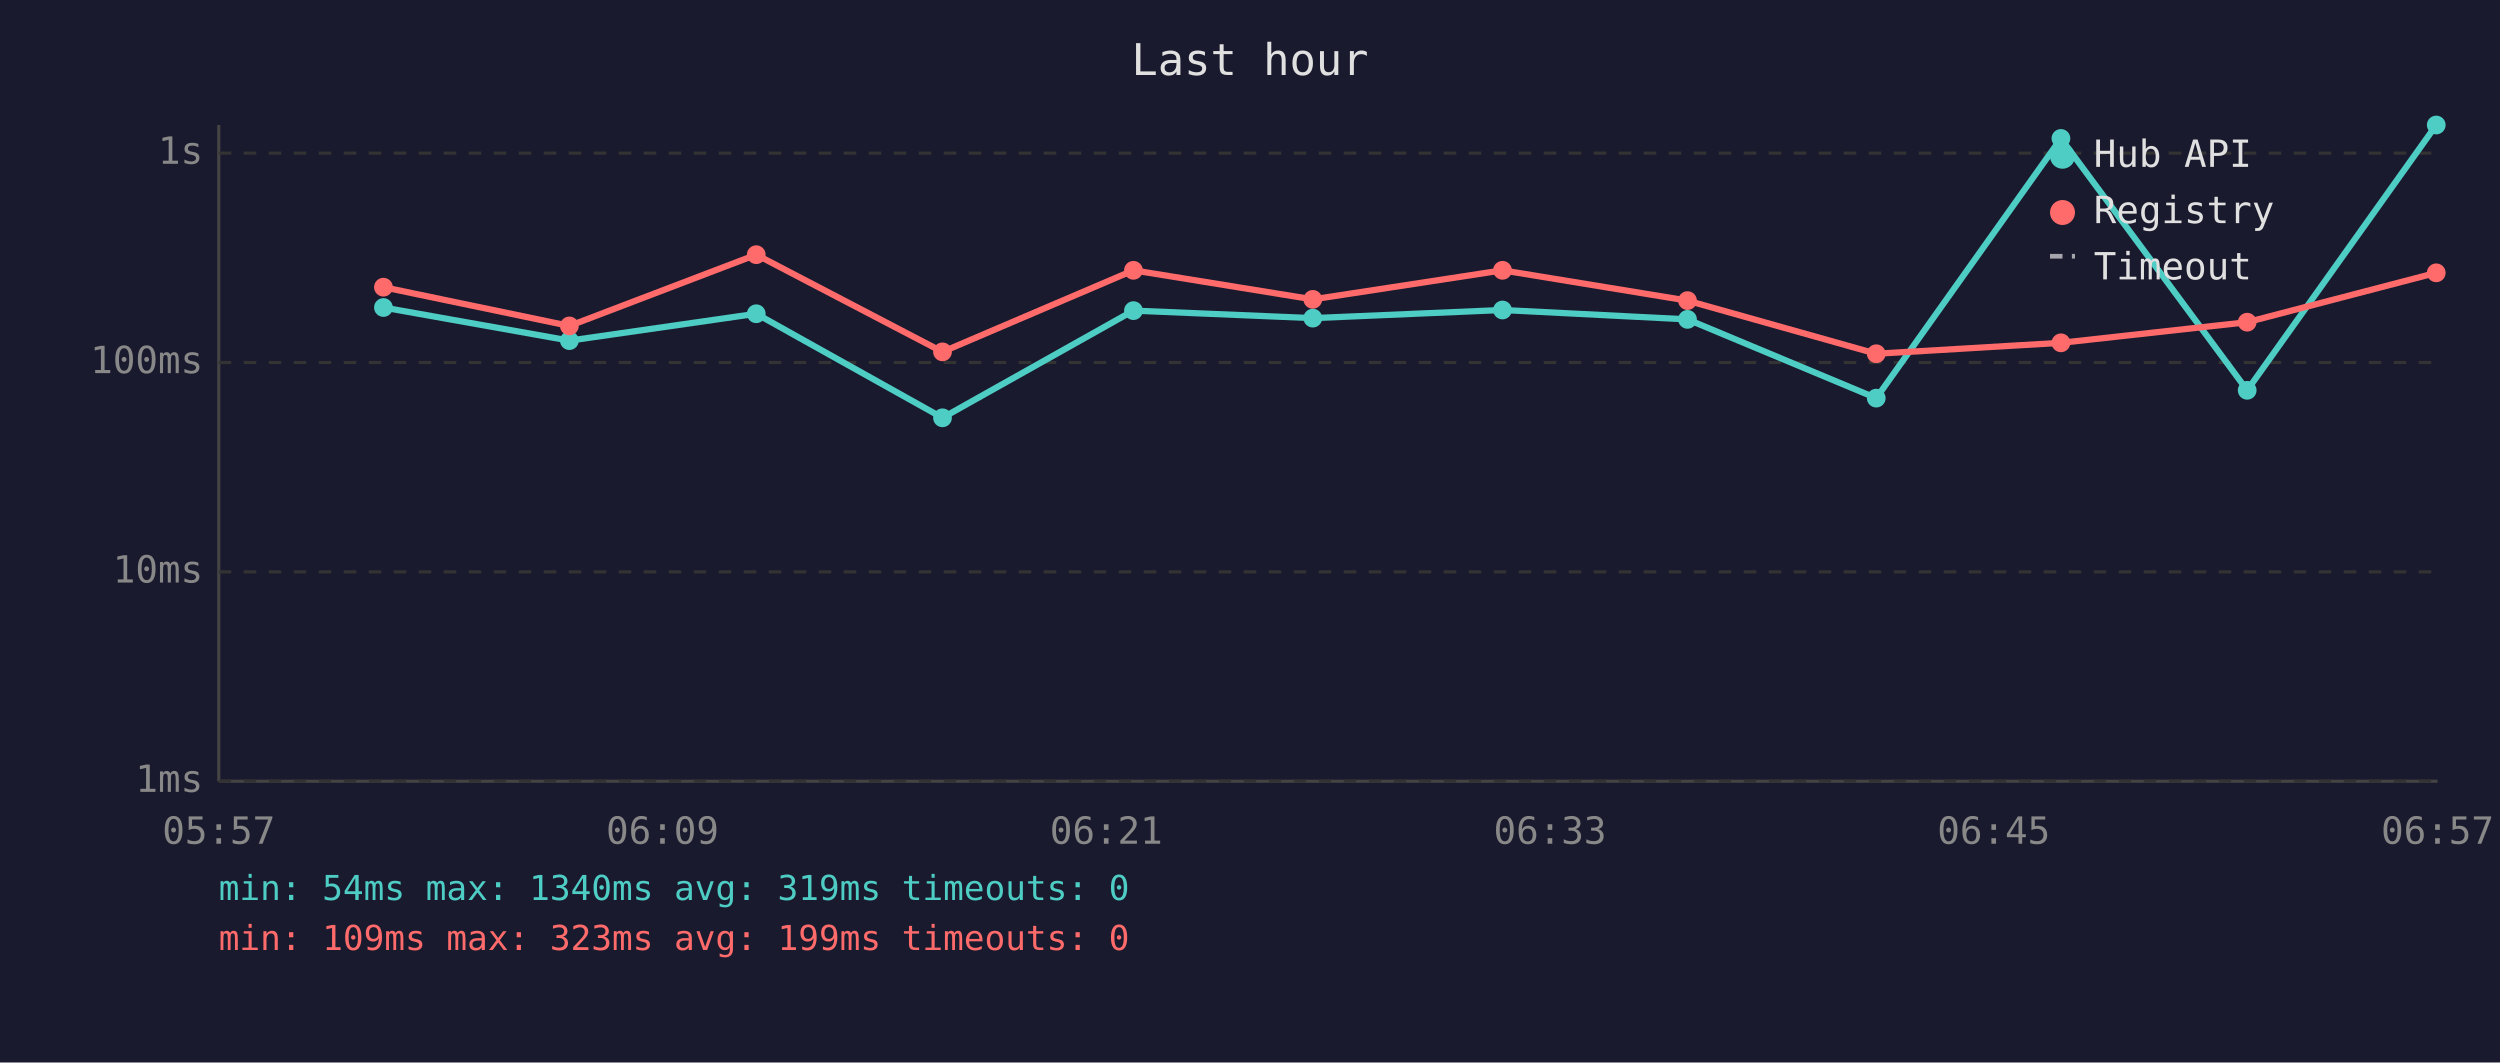
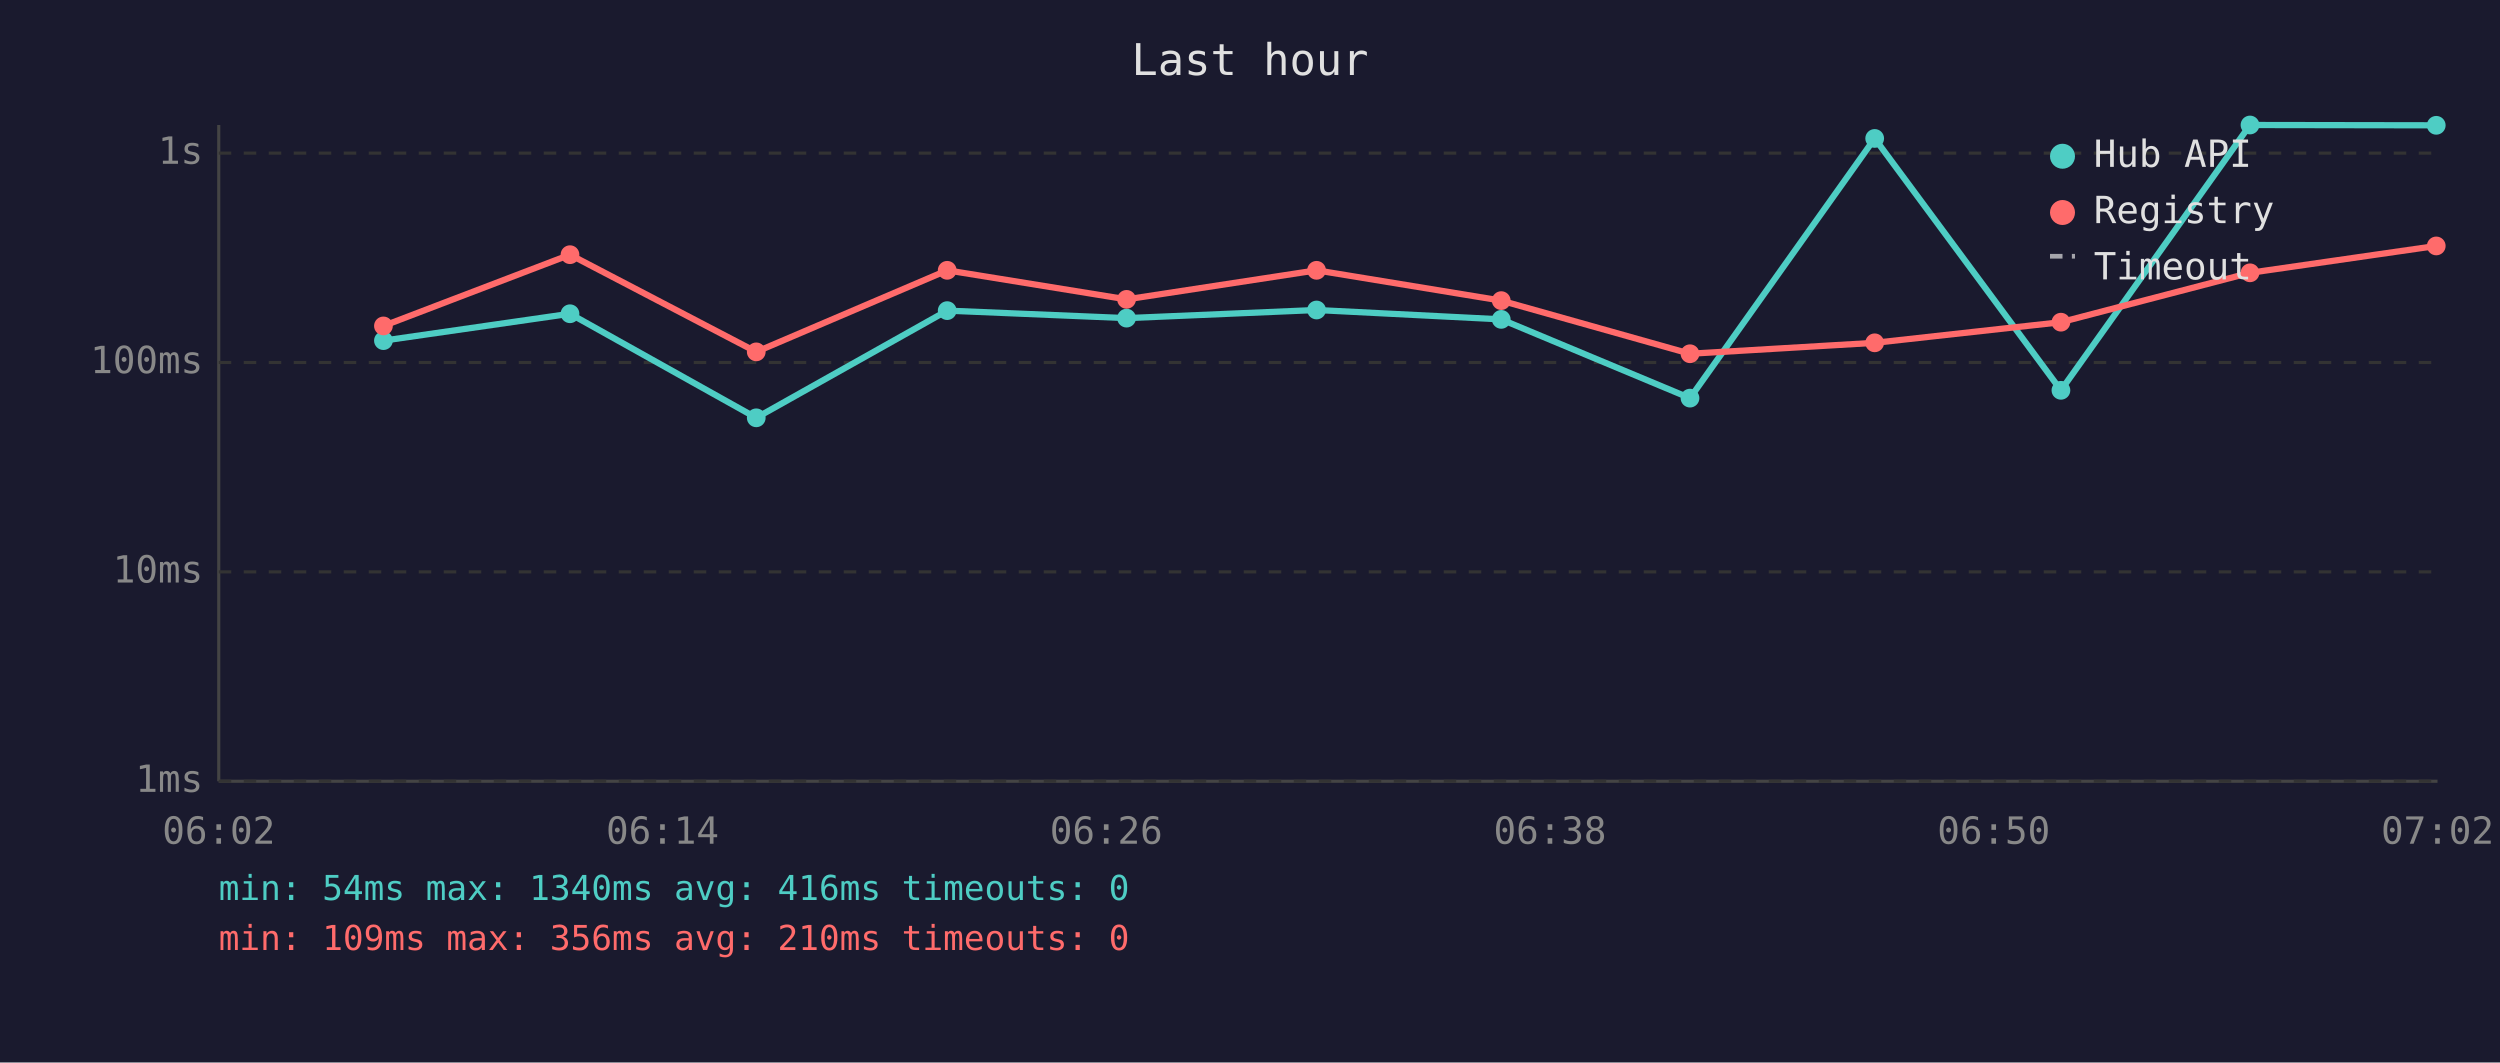
<svg xmlns="http://www.w3.org/2000/svg" viewBox="0 0 800 340" font-family="monospace" font-size="12">
  <rect width="800" height="340" fill="#1a1a2e" />
  <text x="400" y="24" fill="#e0e0e0" font-size="14" text-anchor="middle">Last hour</text>
  <line x1="70" y1="40" x2="70" y2="250" stroke="#444" stroke-width="1" />
  <line x1="70" y1="250" x2="780" y2="250" stroke="#444" stroke-width="1" />
  <line x1="70" y1="250" x2="780" y2="250" stroke="#333" stroke-width="1" stroke-dasharray="4" />
  <text x="65" y="250" fill="#888" text-anchor="end" dominant-baseline="middle">1ms</text>
  <line x1="70" y1="183" x2="780" y2="183" stroke="#333" stroke-width="1" stroke-dasharray="4" />
  <text x="65" y="183" fill="#888" text-anchor="end" dominant-baseline="middle">10ms</text>
  <line x1="70" y1="116" x2="780" y2="116" stroke="#333" stroke-width="1" stroke-dasharray="4" />
  <text x="65" y="116" fill="#888" text-anchor="end" dominant-baseline="middle">100ms</text>
  <line x1="70" y1="49" x2="780" y2="49" stroke="#333" stroke-width="1" stroke-dasharray="4" />
  <text x="65" y="49" fill="#888" text-anchor="end" dominant-baseline="middle">1s</text>
-   <text x="70" y="270" fill="#888" text-anchor="middle">05:57</text>
-   <text x="212" y="270" fill="#888" text-anchor="middle">06:09</text>
-   <text x="354" y="270" fill="#888" text-anchor="middle">06:21</text>
-   <text x="496" y="270" fill="#888" text-anchor="middle">06:33</text>
-   <text x="638" y="270" fill="#888" text-anchor="middle">06:45</text>
-   <text x="780" y="270" fill="#888" text-anchor="middle">06:57</text>
-   <polyline points="122.7,98.4 182.2,109.0 242.0,100.4 301.6,133.7 362.7,99.4 420.1,101.8 480.8,99.2 540.0,102.2 600.4,127.4 659.5,44.3 719.1,124.9 779.6,40.0" fill="none" stroke="#4ecdc4" stroke-width="2" opacity="1" />
-   <circle cx="122.7" cy="98.4" r="3" fill="#4ecdc4" />
-   <circle cx="182.2" cy="109.0" r="3" fill="#4ecdc4" />
-   <circle cx="242.0" cy="100.4" r="3" fill="#4ecdc4" />
-   <circle cx="301.6" cy="133.7" r="3" fill="#4ecdc4" />
-   <circle cx="362.7" cy="99.4" r="3" fill="#4ecdc4" />
-   <circle cx="420.1" cy="101.8" r="3" fill="#4ecdc4" />
-   <circle cx="480.8" cy="99.2" r="3" fill="#4ecdc4" />
-   <circle cx="540.0" cy="102.2" r="3" fill="#4ecdc4" />
-   <circle cx="600.4" cy="127.4" r="3" fill="#4ecdc4" />
-   <circle cx="659.5" cy="44.3" r="3" fill="#4ecdc4" />
-   <circle cx="719.1" cy="124.9" r="3" fill="#4ecdc4" />
-   <circle cx="779.6" cy="40.0" r="3" fill="#4ecdc4" />
-   <polyline points="122.7,91.9 182.2,104.3 242.0,81.5 301.6,112.6 362.7,86.5 420.1,95.8 480.8,86.5 540.0,96.2 600.4,113.2 659.5,109.7 719.1,103.1 779.6,87.3" fill="none" stroke="#ff6b6b" stroke-width="2" opacity="1" />
-   <circle cx="122.7" cy="91.9" r="3" fill="#ff6b6b" />
-   <circle cx="182.2" cy="104.3" r="3" fill="#ff6b6b" />
-   <circle cx="242.0" cy="81.5" r="3" fill="#ff6b6b" />
-   <circle cx="301.6" cy="112.6" r="3" fill="#ff6b6b" />
-   <circle cx="362.7" cy="86.5" r="3" fill="#ff6b6b" />
-   <circle cx="420.1" cy="95.8" r="3" fill="#ff6b6b" />
-   <circle cx="480.8" cy="86.5" r="3" fill="#ff6b6b" />
-   <circle cx="540.0" cy="96.2" r="3" fill="#ff6b6b" />
-   <circle cx="600.4" cy="113.2" r="3" fill="#ff6b6b" />
-   <circle cx="659.5" cy="109.7" r="3" fill="#ff6b6b" />
-   <circle cx="719.1" cy="103.1" r="3" fill="#ff6b6b" />
-   <circle cx="779.6" cy="87.3" r="3" fill="#ff6b6b" />
+   <text x="70" y="270" fill="#888" text-anchor="middle">06:02</text>
+   <text x="212" y="270" fill="#888" text-anchor="middle">06:14</text>
+   <text x="354" y="270" fill="#888" text-anchor="middle">06:26</text>
+   <text x="496" y="270" fill="#888" text-anchor="middle">06:38</text>
+   <text x="638" y="270" fill="#888" text-anchor="middle">06:50</text>
+   <text x="780" y="270" fill="#888" text-anchor="middle">07:02</text>
+   <polyline points="122.7,109.0 182.4,100.4 242.0,133.7 303.1,99.4 360.5,101.8 421.3,99.2 480.4,102.2 540.8,127.4 599.9,44.3 659.5,124.9 720.0,40.0 779.6,40.1" fill="none" stroke="#4ecdc4" stroke-width="2" opacity="1" />
+   <circle cx="122.7" cy="109.0" r="3" fill="#4ecdc4" />
+   <circle cx="182.4" cy="100.4" r="3" fill="#4ecdc4" />
+   <circle cx="242.0" cy="133.7" r="3" fill="#4ecdc4" />
+   <circle cx="303.1" cy="99.4" r="3" fill="#4ecdc4" />
+   <circle cx="360.5" cy="101.8" r="3" fill="#4ecdc4" />
+   <circle cx="421.3" cy="99.2" r="3" fill="#4ecdc4" />
+   <circle cx="480.4" cy="102.2" r="3" fill="#4ecdc4" />
+   <circle cx="540.8" cy="127.4" r="3" fill="#4ecdc4" />
+   <circle cx="599.9" cy="44.3" r="3" fill="#4ecdc4" />
+   <circle cx="659.5" cy="124.9" r="3" fill="#4ecdc4" />
+   <circle cx="720.0" cy="40.0" r="3" fill="#4ecdc4" />
+   <circle cx="779.6" cy="40.1" r="3" fill="#4ecdc4" />
+   <polyline points="122.7,104.3 182.4,81.5 242.0,112.6 303.1,86.5 360.5,95.8 421.3,86.5 480.4,96.2 540.8,113.2 599.9,109.7 659.5,103.1 720.0,87.3 779.6,78.7" fill="none" stroke="#ff6b6b" stroke-width="2" opacity="1" />
+   <circle cx="122.7" cy="104.3" r="3" fill="#ff6b6b" />
+   <circle cx="182.4" cy="81.5" r="3" fill="#ff6b6b" />
+   <circle cx="242.0" cy="112.6" r="3" fill="#ff6b6b" />
+   <circle cx="303.1" cy="86.5" r="3" fill="#ff6b6b" />
+   <circle cx="360.5" cy="95.8" r="3" fill="#ff6b6b" />
+   <circle cx="421.3" cy="86.5" r="3" fill="#ff6b6b" />
+   <circle cx="480.4" cy="96.2" r="3" fill="#ff6b6b" />
+   <circle cx="540.8" cy="113.2" r="3" fill="#ff6b6b" />
+   <circle cx="599.9" cy="109.7" r="3" fill="#ff6b6b" />
+   <circle cx="659.5" cy="103.1" r="3" fill="#ff6b6b" />
+   <circle cx="720.0" cy="87.3" r="3" fill="#ff6b6b" />
+   <circle cx="779.6" cy="78.7" r="3" fill="#ff6b6b" />
  <circle cx="660" cy="50" r="4" fill="#4ecdc4" />
  <text x="670" y="50" fill="#e0e0e0" dominant-baseline="middle">Hub API</text>
  <circle cx="660" cy="68" r="4" fill="#ff6b6b" />
  <text x="670" y="68" fill="#e0e0e0" dominant-baseline="middle">Registry</text>
  <line x1="656" y1="82" x2="664" y2="82" stroke="#e0e0e0" stroke-width="1.5" stroke-dasharray="4,3" opacity="0.7" />
  <text x="670" y="86" fill="#e0e0e0" dominant-baseline="middle">Timeout</text>
-   <text x="70" y="288" fill="#4ecdc4" font-size="11">min: 54ms  max: 1340ms  avg: 319ms  timeouts: 0</text>
-   <text x="70" y="304" fill="#ff6b6b" font-size="11">min: 109ms  max: 323ms  avg: 199ms  timeouts: 0</text>
+   <text x="70" y="288" fill="#4ecdc4" font-size="11">min: 54ms  max: 1340ms  avg: 416ms  timeouts: 0</text>
+   <text x="70" y="304" fill="#ff6b6b" font-size="11">min: 109ms  max: 356ms  avg: 210ms  timeouts: 0</text>
</svg>
